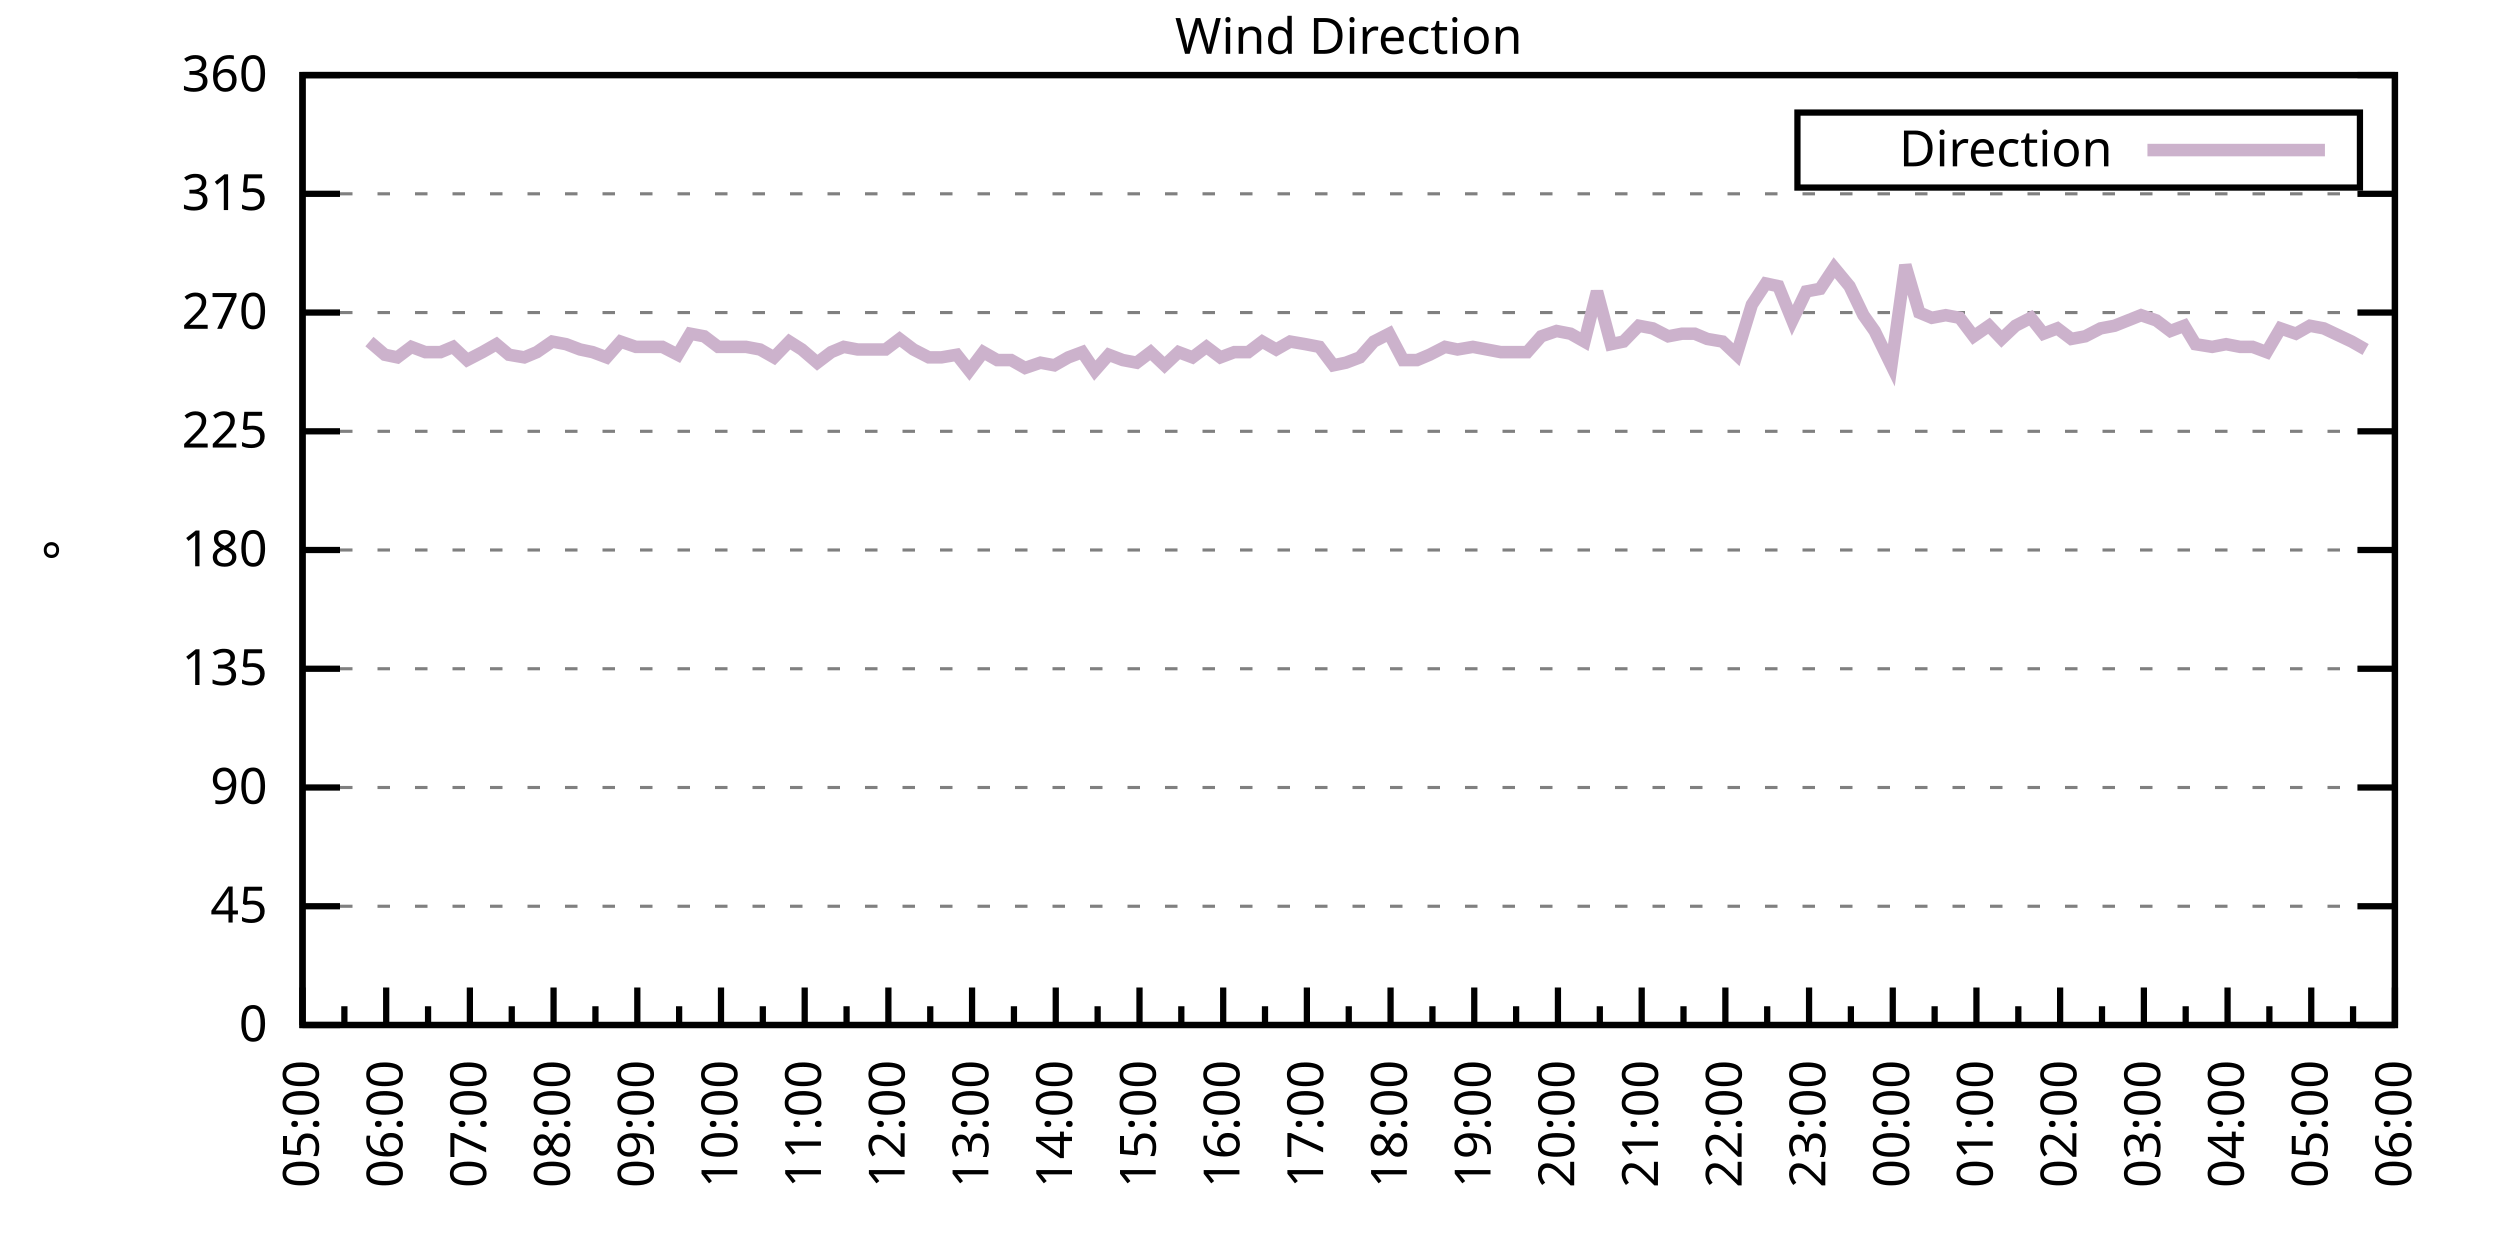
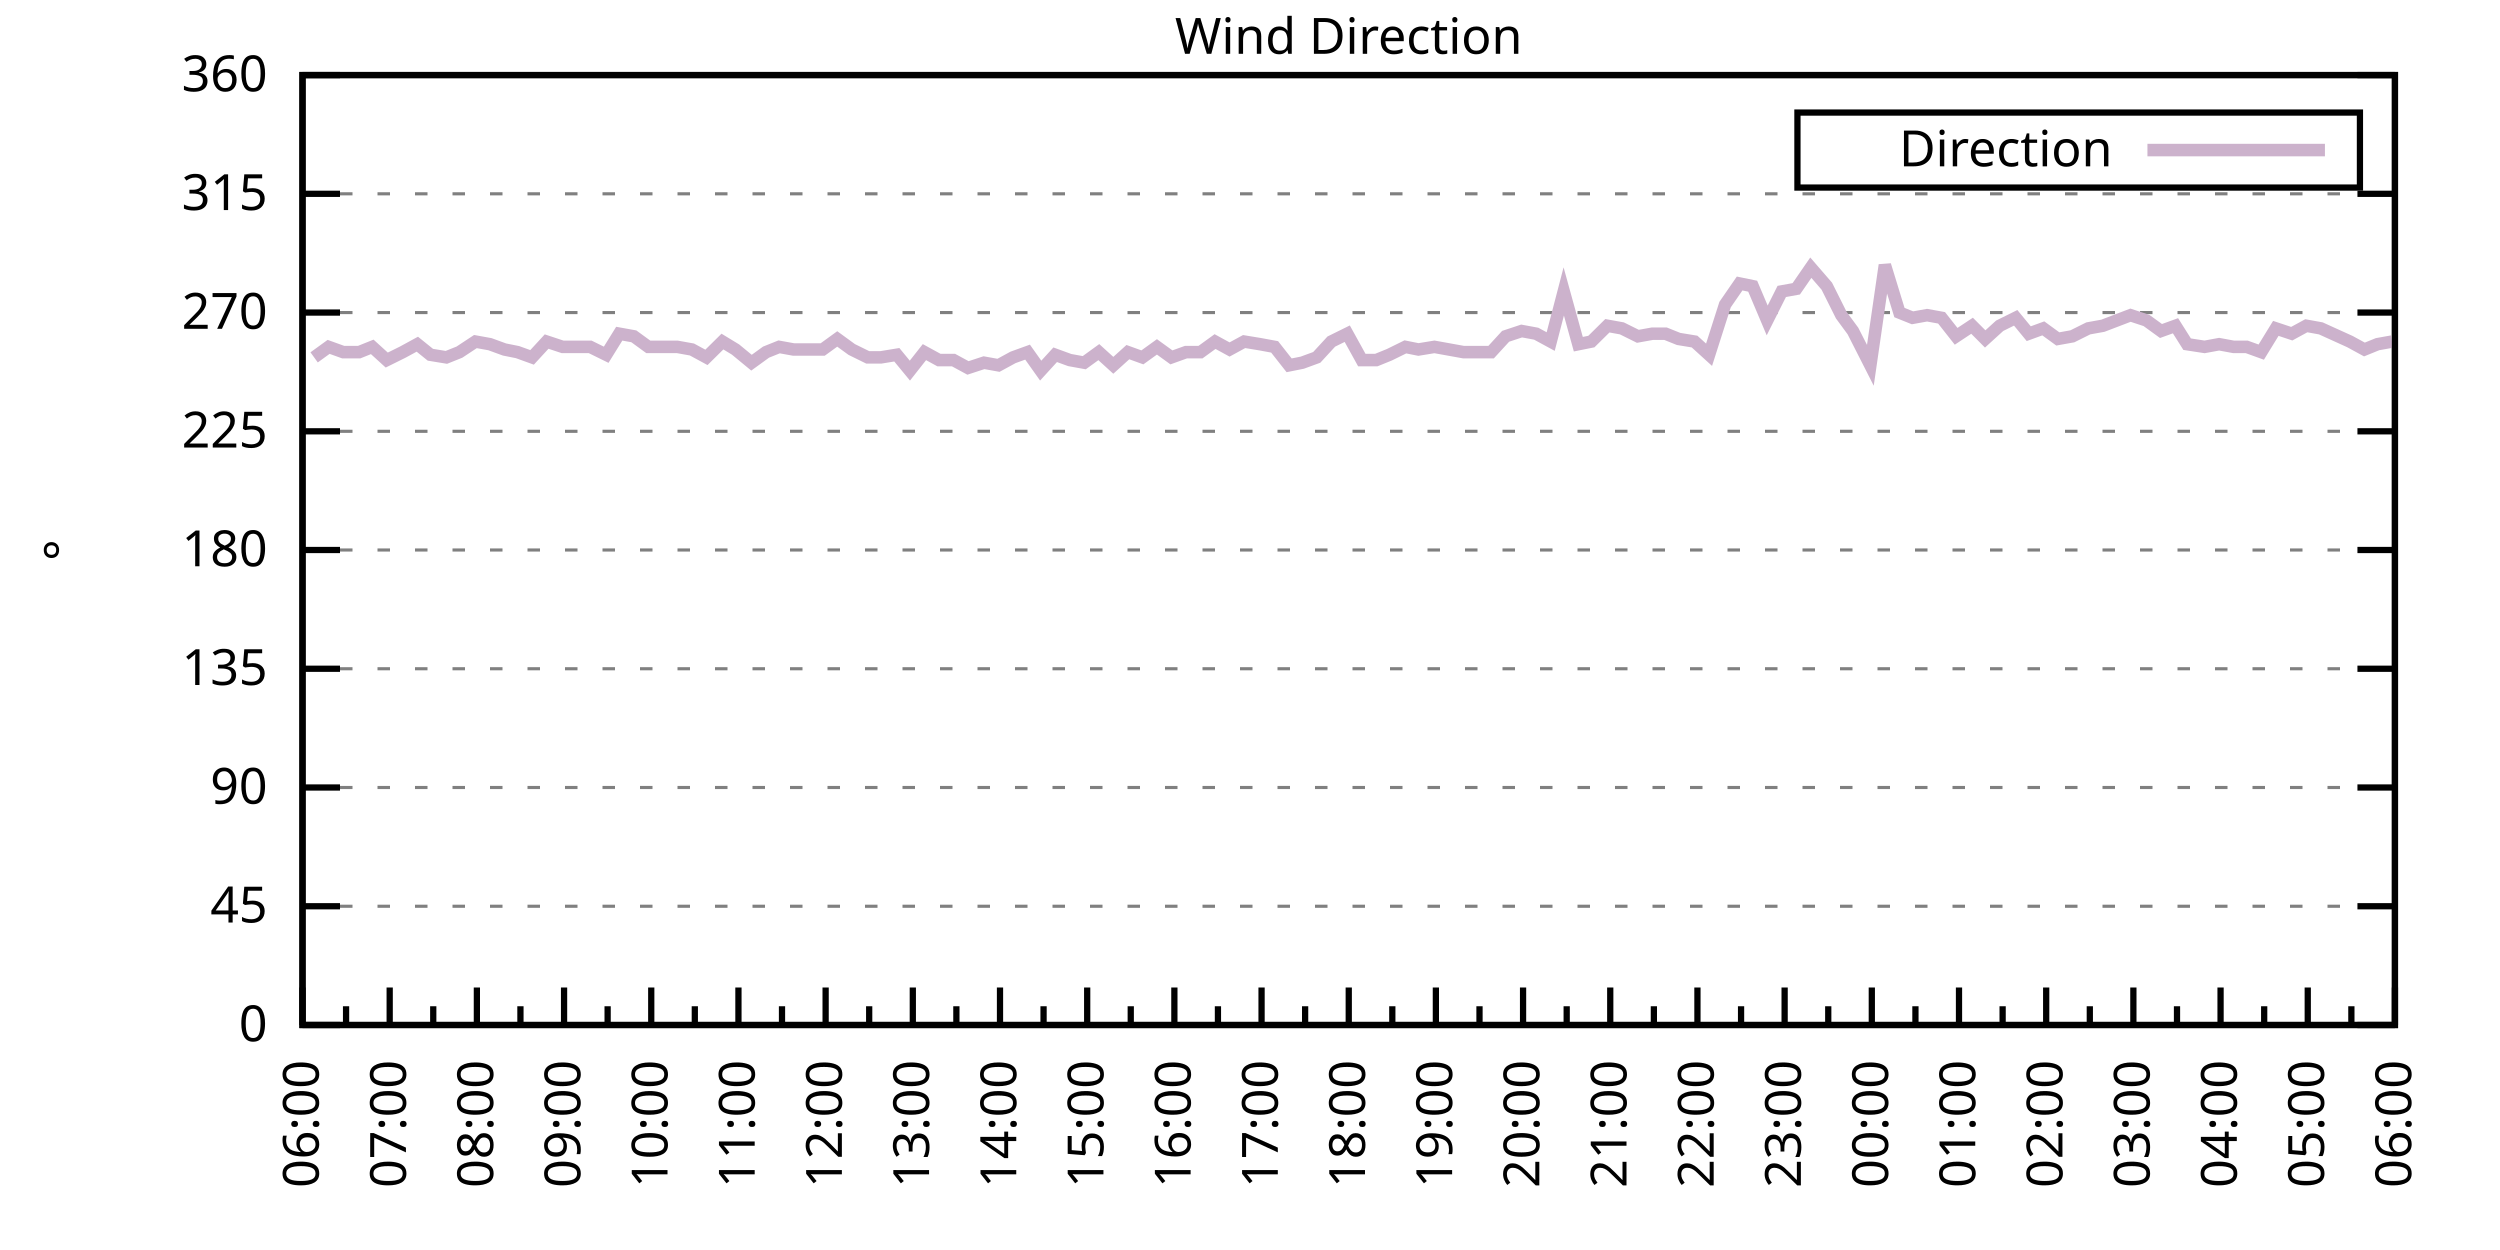
<svg xmlns="http://www.w3.org/2000/svg" xmlns:xlink="http://www.w3.org/1999/xlink" width="400" height="200" viewBox="0 0 400 200">
  <g id="gnuplot_canvas">
    <rect x="0" y="0" width="400" height="200" fill="none" />
    <defs>
      <circle id="gpDot" r="0.5" stroke-width="0.5" stroke="currentColor" />
      <path id="gpPt0" stroke-width="0.333" stroke="currentColor" d="M-1,0 h2 M0,-1 v2" />
      <path id="gpPt1" stroke-width="0.333" stroke="currentColor" d="M-1,-1 L1,1 M1,-1 L-1,1" />
      <path id="gpPt2" stroke-width="0.333" stroke="currentColor" d="M-1,0 L1,0 M0,-1 L0,1 M-1,-1 L1,1 M-1,1 L1,-1" />
      <rect id="gpPt3" stroke-width="0.333" stroke="currentColor" x="-1" y="-1" width="2" height="2" />
      <rect id="gpPt4" stroke-width="0.333" stroke="currentColor" fill="currentColor" x="-1" y="-1" width="2" height="2" />
      <circle id="gpPt5" stroke-width="0.333" stroke="currentColor" cx="0" cy="0" r="1" />
      <use xlink:href="#gpPt5" id="gpPt6" fill="currentColor" stroke="none" />
      <path id="gpPt7" stroke-width="0.333" stroke="currentColor" d="M0,-1.33 L-1.33,0.67 L1.33,0.67 z" />
      <use xlink:href="#gpPt7" id="gpPt8" fill="currentColor" stroke="none" />
      <use xlink:href="#gpPt7" id="gpPt9" stroke="currentColor" transform="rotate(180)" />
      <use xlink:href="#gpPt9" id="gpPt10" fill="currentColor" stroke="none" />
      <use xlink:href="#gpPt3" id="gpPt11" stroke="currentColor" transform="rotate(45)" />
      <use xlink:href="#gpPt11" id="gpPt12" fill="currentColor" stroke="none" />
      <path id="gpPt13" stroke-width="0.333" stroke="currentColor" d="M0,1.330 L1.265,0.411 L0.782,-1.067 L-0.782,-1.076 L-1.265,0.411 z" />
      <use xlink:href="#gpPt13" id="gpPt14" fill="currentColor" stroke="none" />
      <filter id="textbox" filterUnits="objectBoundingBox" x="0" y="0" height="1" width="1">
        <feFlood flood-color="white" flood-opacity="1" result="bgnd" />
        <feComposite in="SourceGraphic" in2="bgnd" operator="atop" />
      </filter>
      <filter id="greybox" filterUnits="objectBoundingBox" x="0" y="0" height="1" width="1">
        <feFlood flood-color="lightgrey" flood-opacity="1" result="grey" />
        <feComposite in="SourceGraphic" in2="grey" operator="atop" />
      </filter>
    </defs>
    <g fill="none" color="white" stroke="currentColor" stroke-width="1.00" stroke-linecap="butt" stroke-linejoin="miter">
</g>
    <g fill="none" color="black" stroke="currentColor" stroke-width="1.00" stroke-linecap="butt" stroke-linejoin="miter">
      <g stroke="none" shape-rendering="crispEdges">
        <polygon fill="rgb(255, 255, 255)" points="48.40,164.00 383.18,164.00 383.18,12.02 48.40,12.02 " />
      </g>
    </g>
    <g fill="none" color="black" stroke="currentColor" stroke-width="1.00" stroke-linecap="butt" stroke-linejoin="miter">
</g>
    <g fill="none" color="black" stroke="black" stroke-width="0.50" stroke-linecap="butt" stroke-linejoin="miter">
</g>
    <g fill="none" color="gray" stroke="currentColor" stroke-width="0.50" stroke-linecap="butt" stroke-linejoin="miter">
      <path stroke="gray" stroke-dasharray="2,4" class="gridline" d="M48.40,164.00 L383.19,164.00  " />
    </g>
    <g fill="none" color="gray" stroke="gray" stroke-width="1.00" stroke-linecap="butt" stroke-linejoin="miter">
</g>
    <g fill="none" color="black" stroke="currentColor" stroke-width="1.00" stroke-linecap="butt" stroke-linejoin="miter">
      <path stroke="black" d="M48.40,164.00 L54.40,164.00 M383.19,164.00 L377.19,164.00  " />
      <g transform="translate(42.80,166.60)" stroke="none" fill="black" font-family="Sans" font-size="8.00" text-anchor="end">
        <text>
          <tspan font-family="Sans"> 0</tspan>
        </text>
      </g>
    </g>
    <g fill="none" color="black" stroke="currentColor" stroke-width="1.00" stroke-linecap="butt" stroke-linejoin="miter">
</g>
    <g fill="none" color="black" stroke="black" stroke-width="0.50" stroke-linecap="butt" stroke-linejoin="miter">
</g>
    <g fill="none" color="gray" stroke="currentColor" stroke-width="0.50" stroke-linecap="butt" stroke-linejoin="miter">
      <path stroke="gray" stroke-dasharray="2,4" class="gridline" d="M48.40,145.00 L383.19,145.00  " />
    </g>
    <g fill="none" color="gray" stroke="gray" stroke-width="1.00" stroke-linecap="butt" stroke-linejoin="miter">
</g>
    <g fill="none" color="black" stroke="currentColor" stroke-width="1.00" stroke-linecap="butt" stroke-linejoin="miter">
      <path stroke="black" d="M48.40,145.00 L54.40,145.00 M383.19,145.00 L377.19,145.00  " />
      <g transform="translate(42.80,147.60)" stroke="none" fill="black" font-family="Sans" font-size="8.00" text-anchor="end">
        <text>
          <tspan font-family="Sans"> 45</tspan>
        </text>
      </g>
    </g>
    <g fill="none" color="black" stroke="currentColor" stroke-width="1.00" stroke-linecap="butt" stroke-linejoin="miter">
</g>
    <g fill="none" color="black" stroke="black" stroke-width="0.50" stroke-linecap="butt" stroke-linejoin="miter">
</g>
    <g fill="none" color="gray" stroke="currentColor" stroke-width="0.50" stroke-linecap="butt" stroke-linejoin="miter">
      <path stroke="gray" stroke-dasharray="2,4" class="gridline" d="M48.40,126.00 L383.19,126.00  " />
    </g>
    <g fill="none" color="gray" stroke="gray" stroke-width="1.00" stroke-linecap="butt" stroke-linejoin="miter">
</g>
    <g fill="none" color="black" stroke="currentColor" stroke-width="1.00" stroke-linecap="butt" stroke-linejoin="miter">
      <path stroke="black" d="M48.40,126.00 L54.40,126.00 M383.19,126.00 L377.19,126.00  " />
      <g transform="translate(42.80,128.60)" stroke="none" fill="black" font-family="Sans" font-size="8.00" text-anchor="end">
        <text>
          <tspan font-family="Sans"> 90</tspan>
        </text>
      </g>
    </g>
    <g fill="none" color="black" stroke="currentColor" stroke-width="1.00" stroke-linecap="butt" stroke-linejoin="miter">
</g>
    <g fill="none" color="black" stroke="black" stroke-width="0.50" stroke-linecap="butt" stroke-linejoin="miter">
</g>
    <g fill="none" color="gray" stroke="currentColor" stroke-width="0.50" stroke-linecap="butt" stroke-linejoin="miter">
      <path stroke="gray" stroke-dasharray="2,4" class="gridline" d="M48.40,107.00 L383.19,107.00  " />
    </g>
    <g fill="none" color="gray" stroke="gray" stroke-width="1.00" stroke-linecap="butt" stroke-linejoin="miter">
</g>
    <g fill="none" color="black" stroke="currentColor" stroke-width="1.00" stroke-linecap="butt" stroke-linejoin="miter">
      <path stroke="black" d="M48.40,107.00 L54.40,107.00 M383.19,107.00 L377.19,107.00  " />
      <g transform="translate(42.80,109.60)" stroke="none" fill="black" font-family="Sans" font-size="8.00" text-anchor="end">
        <text>
          <tspan font-family="Sans"> 135</tspan>
        </text>
      </g>
    </g>
    <g fill="none" color="black" stroke="currentColor" stroke-width="1.00" stroke-linecap="butt" stroke-linejoin="miter">
</g>
    <g fill="none" color="black" stroke="black" stroke-width="0.50" stroke-linecap="butt" stroke-linejoin="miter">
</g>
    <g fill="none" color="gray" stroke="currentColor" stroke-width="0.50" stroke-linecap="butt" stroke-linejoin="miter">
      <path stroke="gray" stroke-dasharray="2,4" class="gridline" d="M48.40,88.00 L383.19,88.00  " />
    </g>
    <g fill="none" color="gray" stroke="gray" stroke-width="1.00" stroke-linecap="butt" stroke-linejoin="miter">
</g>
    <g fill="none" color="black" stroke="currentColor" stroke-width="1.00" stroke-linecap="butt" stroke-linejoin="miter">
      <path stroke="black" d="M48.40,88.00 L54.40,88.00 M383.19,88.00 L377.19,88.00  " />
      <g transform="translate(42.80,90.60)" stroke="none" fill="black" font-family="Sans" font-size="8.00" text-anchor="end">
        <text>
          <tspan font-family="Sans"> 180</tspan>
        </text>
      </g>
    </g>
    <g fill="none" color="black" stroke="currentColor" stroke-width="1.00" stroke-linecap="butt" stroke-linejoin="miter">
</g>
    <g fill="none" color="black" stroke="black" stroke-width="0.50" stroke-linecap="butt" stroke-linejoin="miter">
</g>
    <g fill="none" color="gray" stroke="currentColor" stroke-width="0.50" stroke-linecap="butt" stroke-linejoin="miter">
      <path stroke="gray" stroke-dasharray="2,4" class="gridline" d="M48.40,69.01 L383.19,69.01  " />
    </g>
    <g fill="none" color="gray" stroke="gray" stroke-width="1.00" stroke-linecap="butt" stroke-linejoin="miter">
</g>
    <g fill="none" color="black" stroke="currentColor" stroke-width="1.00" stroke-linecap="butt" stroke-linejoin="miter">
      <path stroke="black" d="M48.40,69.01 L54.40,69.01 M383.19,69.01 L377.19,69.01  " />
      <g transform="translate(42.80,71.61)" stroke="none" fill="black" font-family="Sans" font-size="8.00" text-anchor="end">
        <text>
          <tspan font-family="Sans"> 225</tspan>
        </text>
      </g>
    </g>
    <g fill="none" color="black" stroke="currentColor" stroke-width="1.00" stroke-linecap="butt" stroke-linejoin="miter">
</g>
    <g fill="none" color="black" stroke="black" stroke-width="0.50" stroke-linecap="butt" stroke-linejoin="miter">
</g>
    <g fill="none" color="gray" stroke="currentColor" stroke-width="0.50" stroke-linecap="butt" stroke-linejoin="miter">
      <path stroke="gray" stroke-dasharray="2,4" class="gridline" d="M48.40,50.01 L383.19,50.01  " />
    </g>
    <g fill="none" color="gray" stroke="gray" stroke-width="1.00" stroke-linecap="butt" stroke-linejoin="miter">
</g>
    <g fill="none" color="black" stroke="currentColor" stroke-width="1.00" stroke-linecap="butt" stroke-linejoin="miter">
      <path stroke="black" d="M48.40,50.01 L54.40,50.01 M383.19,50.01 L377.19,50.01  " />
      <g transform="translate(42.80,52.61)" stroke="none" fill="black" font-family="Sans" font-size="8.00" text-anchor="end">
        <text>
          <tspan font-family="Sans"> 270</tspan>
        </text>
      </g>
    </g>
    <g fill="none" color="black" stroke="currentColor" stroke-width="1.00" stroke-linecap="butt" stroke-linejoin="miter">
</g>
    <g fill="none" color="black" stroke="black" stroke-width="0.50" stroke-linecap="butt" stroke-linejoin="miter">
</g>
    <g fill="none" color="gray" stroke="currentColor" stroke-width="0.50" stroke-linecap="butt" stroke-linejoin="miter">
      <path stroke="gray" stroke-dasharray="2,4" class="gridline" d="M48.40,31.01 L383.19,31.01  " />
    </g>
    <g fill="none" color="gray" stroke="gray" stroke-width="1.00" stroke-linecap="butt" stroke-linejoin="miter">
</g>
    <g fill="none" color="black" stroke="currentColor" stroke-width="1.00" stroke-linecap="butt" stroke-linejoin="miter">
      <path stroke="black" d="M48.40,31.01 L54.40,31.01 M383.19,31.01 L377.19,31.01  " />
      <g transform="translate(42.80,33.61)" stroke="none" fill="black" font-family="Sans" font-size="8.00" text-anchor="end">
        <text>
          <tspan font-family="Sans"> 315</tspan>
        </text>
      </g>
    </g>
    <g fill="none" color="black" stroke="currentColor" stroke-width="1.00" stroke-linecap="butt" stroke-linejoin="miter">
</g>
    <g fill="none" color="black" stroke="black" stroke-width="0.50" stroke-linecap="butt" stroke-linejoin="miter">
</g>
    <g fill="none" color="gray" stroke="currentColor" stroke-width="0.50" stroke-linecap="butt" stroke-linejoin="miter">
      <path stroke="gray" stroke-dasharray="2,4" class="gridline" d="M48.40,12.01 L383.19,12.01  " />
    </g>
    <g fill="none" color="gray" stroke="gray" stroke-width="1.00" stroke-linecap="butt" stroke-linejoin="miter">
</g>
    <g fill="none" color="black" stroke="currentColor" stroke-width="1.00" stroke-linecap="butt" stroke-linejoin="miter">
      <path stroke="black" d="M48.40,12.01 L54.40,12.01 M383.19,12.01 L377.19,12.01  " />
      <g transform="translate(42.80,14.61)" stroke="none" fill="black" font-family="Sans" font-size="8.00" text-anchor="end">
        <text>
          <tspan font-family="Sans"> 360</tspan>
        </text>
      </g>
    </g>
    <g fill="none" color="black" stroke="currentColor" stroke-width="1.00" stroke-linecap="butt" stroke-linejoin="miter">
      <path stroke="black" d="M48.40,164.00 L48.40,158.00  " />
      <g transform="translate(51.00,169.60) rotate(270)" stroke="none" fill="black" font-family="Sans" font-size="8.00" text-anchor="end">
        <text>
+           <tspan font-family="Sans">06:00</tspan>
+         </text>
+       </g>
+     </g>
+     <g fill="none" color="black" stroke="currentColor" stroke-width="1.00" stroke-linecap="butt" stroke-linejoin="miter">
+       <path stroke="black" d="M55.37,164.00 L55.37,161.00 M62.35,164.00 L62.35,158.00  " />
+       <g transform="translate(64.95,169.60) rotate(270)" stroke="none" fill="black" font-family="Sans" font-size="8.00" text-anchor="end">
+         <text>
+           <tspan font-family="Sans">07:00</tspan>
+         </text>
+       </g>
+     </g>
+     <g fill="none" color="black" stroke="currentColor" stroke-width="1.00" stroke-linecap="butt" stroke-linejoin="miter">
+       <path stroke="black" d="M69.32,164.00 L69.32,161.00 M76.30,164.00 L76.30,158.00  " />
+       <g transform="translate(78.90,169.60) rotate(270)" stroke="none" fill="black" font-family="Sans" font-size="8.00" text-anchor="end">
+         <text>
+           <tspan font-family="Sans">08:00</tspan>
+         </text>
+       </g>
+     </g>
+     <g fill="none" color="black" stroke="currentColor" stroke-width="1.00" stroke-linecap="butt" stroke-linejoin="miter">
+       <path stroke="black" d="M83.27,164.00 L83.27,161.00 M90.25,164.00 L90.25,158.00  " />
+       <g transform="translate(92.85,169.60) rotate(270)" stroke="none" fill="black" font-family="Sans" font-size="8.00" text-anchor="end">
+         <text>
+           <tspan font-family="Sans">09:00</tspan>
+         </text>
+       </g>
+     </g>
+     <g fill="none" color="black" stroke="currentColor" stroke-width="1.00" stroke-linecap="butt" stroke-linejoin="miter">
+       <path stroke="black" d="M97.22,164.00 L97.22,161.00 M104.20,164.00 L104.20,158.00  " />
+       <g transform="translate(106.80,169.60) rotate(270)" stroke="none" fill="black" font-family="Sans" font-size="8.00" text-anchor="end">
+         <text>
+           <tspan font-family="Sans">10:00</tspan>
+         </text>
+       </g>
+     </g>
+     <g fill="none" color="black" stroke="currentColor" stroke-width="1.00" stroke-linecap="butt" stroke-linejoin="miter">
+       <path stroke="black" d="M111.17,164.00 L111.17,161.00 M118.15,164.00 L118.15,158.00  " />
+       <g transform="translate(120.75,169.60) rotate(270)" stroke="none" fill="black" font-family="Sans" font-size="8.00" text-anchor="end">
+         <text>
+           <tspan font-family="Sans">11:00</tspan>
+         </text>
+       </g>
+     </g>
+     <g fill="none" color="black" stroke="currentColor" stroke-width="1.00" stroke-linecap="butt" stroke-linejoin="miter">
+       <path stroke="black" d="M125.12,164.00 L125.12,161.00 M132.10,164.00 L132.10,158.00  " />
+       <g transform="translate(134.70,169.60) rotate(270)" stroke="none" fill="black" font-family="Sans" font-size="8.00" text-anchor="end">
+         <text>
+           <tspan font-family="Sans">12:00</tspan>
+         </text>
+       </g>
+     </g>
+     <g fill="none" color="black" stroke="currentColor" stroke-width="1.00" stroke-linecap="butt" stroke-linejoin="miter">
+       <path stroke="black" d="M139.07,164.00 L139.07,161.00 M146.05,164.00 L146.05,158.00  " />
+       <g transform="translate(148.65,169.60) rotate(270)" stroke="none" fill="black" font-family="Sans" font-size="8.00" text-anchor="end">
+         <text>
+           <tspan font-family="Sans">13:00</tspan>
+         </text>
+       </g>
+     </g>
+     <g fill="none" color="black" stroke="currentColor" stroke-width="1.00" stroke-linecap="butt" stroke-linejoin="miter">
+       <path stroke="black" d="M153.02,164.00 L153.02,161.00 M160.00,164.00 L160.00,158.00  " />
+       <g transform="translate(162.60,169.60) rotate(270)" stroke="none" fill="black" font-family="Sans" font-size="8.00" text-anchor="end">
+         <text>
+           <tspan font-family="Sans">14:00</tspan>
+         </text>
+       </g>
+     </g>
+     <g fill="none" color="black" stroke="currentColor" stroke-width="1.00" stroke-linecap="butt" stroke-linejoin="miter">
+       <path stroke="black" d="M166.97,164.00 L166.97,161.00 M173.95,164.00 L173.95,158.00  " />
+       <g transform="translate(176.55,169.60) rotate(270)" stroke="none" fill="black" font-family="Sans" font-size="8.00" text-anchor="end">
+         <text>
+           <tspan font-family="Sans">15:00</tspan>
+         </text>
+       </g>
+     </g>
+     <g fill="none" color="black" stroke="currentColor" stroke-width="1.00" stroke-linecap="butt" stroke-linejoin="miter">
+       <path stroke="black" d="M180.92,164.00 L180.92,161.00 M187.90,164.00 L187.90,158.00  " />
+       <g transform="translate(190.50,169.60) rotate(270)" stroke="none" fill="black" font-family="Sans" font-size="8.00" text-anchor="end">
+         <text>
+           <tspan font-family="Sans">16:00</tspan>
+         </text>
+       </g>
+     </g>
+     <g fill="none" color="black" stroke="currentColor" stroke-width="1.00" stroke-linecap="butt" stroke-linejoin="miter">
+       <path stroke="black" d="M194.87,164.00 L194.87,161.00 M201.85,164.00 L201.85,158.00  " />
+       <g transform="translate(204.45,169.60) rotate(270)" stroke="none" fill="black" font-family="Sans" font-size="8.00" text-anchor="end">
+         <text>
+           <tspan font-family="Sans">17:00</tspan>
+         </text>
+       </g>
+     </g>
+     <g fill="none" color="black" stroke="currentColor" stroke-width="1.00" stroke-linecap="butt" stroke-linejoin="miter">
+       <path stroke="black" d="M208.82,164.00 L208.82,161.00 M215.80,164.00 L215.80,158.00  " />
+       <g transform="translate(218.40,169.60) rotate(270)" stroke="none" fill="black" font-family="Sans" font-size="8.00" text-anchor="end">
+         <text>
+           <tspan font-family="Sans">18:00</tspan>
+         </text>
+       </g>
+     </g>
+     <g fill="none" color="black" stroke="currentColor" stroke-width="1.00" stroke-linecap="butt" stroke-linejoin="miter">
+       <path stroke="black" d="M222.77,164.00 L222.77,161.00 M229.74,164.00 L229.74,158.00  " />
+       <g transform="translate(232.34,169.60) rotate(270)" stroke="none" fill="black" font-family="Sans" font-size="8.00" text-anchor="end">
+         <text>
+           <tspan font-family="Sans">19:00</tspan>
+         </text>
+       </g>
+     </g>
+     <g fill="none" color="black" stroke="currentColor" stroke-width="1.00" stroke-linecap="butt" stroke-linejoin="miter">
+       <path stroke="black" d="M236.72,164.00 L236.72,161.00 M243.69,164.00 L243.69,158.00  " />
+       <g transform="translate(246.29,169.60) rotate(270)" stroke="none" fill="black" font-family="Sans" font-size="8.00" text-anchor="end">
+         <text>
+           <tspan font-family="Sans">20:00</tspan>
+         </text>
+       </g>
+     </g>
+     <g fill="none" color="black" stroke="currentColor" stroke-width="1.00" stroke-linecap="butt" stroke-linejoin="miter">
+       <path stroke="black" d="M250.67,164.00 L250.67,161.00 M257.64,164.00 L257.64,158.00  " />
+       <g transform="translate(260.24,169.60) rotate(270)" stroke="none" fill="black" font-family="Sans" font-size="8.00" text-anchor="end">
+         <text>
+           <tspan font-family="Sans">21:00</tspan>
+         </text>
+       </g>
+     </g>
+     <g fill="none" color="black" stroke="currentColor" stroke-width="1.00" stroke-linecap="butt" stroke-linejoin="miter">
+       <path stroke="black" d="M264.62,164.00 L264.62,161.00 M271.59,164.00 L271.59,158.00  " />
+       <g transform="translate(274.19,169.60) rotate(270)" stroke="none" fill="black" font-family="Sans" font-size="8.00" text-anchor="end">
+         <text>
+           <tspan font-family="Sans">22:00</tspan>
+         </text>
+       </g>
+     </g>
+     <g fill="none" color="black" stroke="currentColor" stroke-width="1.00" stroke-linecap="butt" stroke-linejoin="miter">
+       <path stroke="black" d="M278.57,164.00 L278.57,161.00 M285.54,164.00 L285.54,158.00  " />
+       <g transform="translate(288.14,169.60) rotate(270)" stroke="none" fill="black" font-family="Sans" font-size="8.00" text-anchor="end">
+         <text>
+           <tspan font-family="Sans">23:00</tspan>
+         </text>
+       </g>
+     </g>
+     <g fill="none" color="black" stroke="currentColor" stroke-width="1.00" stroke-linecap="butt" stroke-linejoin="miter">
+       <path stroke="black" d="M292.52,164.00 L292.52,161.00 M299.49,164.00 L299.49,158.00  " />
+       <g transform="translate(302.09,169.60) rotate(270)" stroke="none" fill="black" font-family="Sans" font-size="8.00" text-anchor="end">
+         <text>
+           <tspan font-family="Sans">00:00</tspan>
+         </text>
+       </g>
+     </g>
+     <g fill="none" color="black" stroke="currentColor" stroke-width="1.00" stroke-linecap="butt" stroke-linejoin="miter">
+       <path stroke="black" d="M306.47,164.00 L306.47,161.00 M313.44,164.00 L313.44,158.00  " />
+       <g transform="translate(316.04,169.60) rotate(270)" stroke="none" fill="black" font-family="Sans" font-size="8.00" text-anchor="end">
+         <text>
+           <tspan font-family="Sans">01:00</tspan>
+         </text>
+       </g>
+     </g>
+     <g fill="none" color="black" stroke="currentColor" stroke-width="1.00" stroke-linecap="butt" stroke-linejoin="miter">
+       <path stroke="black" d="M320.42,164.00 L320.42,161.00 M327.39,164.00 L327.39,158.00  " />
+       <g transform="translate(329.99,169.60) rotate(270)" stroke="none" fill="black" font-family="Sans" font-size="8.00" text-anchor="end">
+         <text>
+           <tspan font-family="Sans">02:00</tspan>
+         </text>
+       </g>
+     </g>
+     <g fill="none" color="black" stroke="currentColor" stroke-width="1.00" stroke-linecap="butt" stroke-linejoin="miter">
+       <path stroke="black" d="M334.37,164.00 L334.37,161.00 M341.34,164.00 L341.34,158.00  " />
+       <g transform="translate(343.94,169.60) rotate(270)" stroke="none" fill="black" font-family="Sans" font-size="8.00" text-anchor="end">
+         <text>
+           <tspan font-family="Sans">03:00</tspan>
+         </text>
+       </g>
+     </g>
+     <g fill="none" color="black" stroke="currentColor" stroke-width="1.00" stroke-linecap="butt" stroke-linejoin="miter">
+       <path stroke="black" d="M348.32,164.00 L348.32,161.00 M355.29,164.00 L355.29,158.00  " />
+       <g transform="translate(357.89,169.60) rotate(270)" stroke="none" fill="black" font-family="Sans" font-size="8.00" text-anchor="end">
+         <text>
+           <tspan font-family="Sans">04:00</tspan>
+         </text>
+       </g>
+     </g>
+     <g fill="none" color="black" stroke="currentColor" stroke-width="1.00" stroke-linecap="butt" stroke-linejoin="miter">
+       <path stroke="black" d="M362.27,164.00 L362.27,161.00 M369.24,164.00 L369.24,158.00  " />
+       <g transform="translate(371.84,169.60) rotate(270)" stroke="none" fill="black" font-family="Sans" font-size="8.00" text-anchor="end">
+         <text>
          <tspan font-family="Sans">05:00</tspan>
        </text>
      </g>
    </g>
    <g fill="none" color="black" stroke="currentColor" stroke-width="1.00" stroke-linecap="butt" stroke-linejoin="miter">
-       <path stroke="black" d="M55.10,164.00 L55.10,161.00 M61.79,164.00 L61.79,158.00  " />
-       <g transform="translate(64.39,169.60) rotate(270)" stroke="none" fill="black" font-family="Sans" font-size="8.00" text-anchor="end">
-         <text>
-           <tspan font-family="Sans">06:00</tspan>
-         </text>
-       </g>
-     </g>
-     <g fill="none" color="black" stroke="currentColor" stroke-width="1.00" stroke-linecap="butt" stroke-linejoin="miter">
-       <path stroke="black" d="M68.49,164.00 L68.49,161.00 M75.18,164.00 L75.18,158.00  " />
-       <g transform="translate(77.78,169.60) rotate(270)" stroke="none" fill="black" font-family="Sans" font-size="8.00" text-anchor="end">
-         <text>
-           <tspan font-family="Sans">07:00</tspan>
-         </text>
-       </g>
-     </g>
-     <g fill="none" color="black" stroke="currentColor" stroke-width="1.00" stroke-linecap="butt" stroke-linejoin="miter">
-       <path stroke="black" d="M81.88,164.00 L81.88,161.00 M88.57,164.00 L88.57,158.00  " />
-       <g transform="translate(91.17,169.60) rotate(270)" stroke="none" fill="black" font-family="Sans" font-size="8.00" text-anchor="end">
-         <text>
-           <tspan font-family="Sans">08:00</tspan>
-         </text>
-       </g>
-     </g>
-     <g fill="none" color="black" stroke="currentColor" stroke-width="1.00" stroke-linecap="butt" stroke-linejoin="miter">
-       <path stroke="black" d="M95.27,164.00 L95.27,161.00 M101.97,164.00 L101.97,158.00  " />
-       <g transform="translate(104.57,169.60) rotate(270)" stroke="none" fill="black" font-family="Sans" font-size="8.00" text-anchor="end">
-         <text>
-           <tspan font-family="Sans">09:00</tspan>
-         </text>
-       </g>
-     </g>
-     <g fill="none" color="black" stroke="currentColor" stroke-width="1.00" stroke-linecap="butt" stroke-linejoin="miter">
-       <path stroke="black" d="M108.66,164.00 L108.66,161.00 M115.36,164.00 L115.36,158.00  " />
-       <g transform="translate(117.96,169.60) rotate(270)" stroke="none" fill="black" font-family="Sans" font-size="8.00" text-anchor="end">
-         <text>
-           <tspan font-family="Sans">10:00</tspan>
-         </text>
-       </g>
-     </g>
-     <g fill="none" color="black" stroke="currentColor" stroke-width="1.00" stroke-linecap="butt" stroke-linejoin="miter">
-       <path stroke="black" d="M122.05,164.00 L122.05,161.00 M128.75,164.00 L128.75,158.00  " />
-       <g transform="translate(131.35,169.60) rotate(270)" stroke="none" fill="black" font-family="Sans" font-size="8.00" text-anchor="end">
-         <text>
-           <tspan font-family="Sans">11:00</tspan>
-         </text>
-       </g>
-     </g>
-     <g fill="none" color="black" stroke="currentColor" stroke-width="1.00" stroke-linecap="butt" stroke-linejoin="miter">
-       <path stroke="black" d="M135.45,164.00 L135.45,161.00 M142.14,164.00 L142.14,158.00  " />
-       <g transform="translate(144.74,169.60) rotate(270)" stroke="none" fill="black" font-family="Sans" font-size="8.00" text-anchor="end">
-         <text>
-           <tspan font-family="Sans">12:00</tspan>
-         </text>
-       </g>
-     </g>
-     <g fill="none" color="black" stroke="currentColor" stroke-width="1.00" stroke-linecap="butt" stroke-linejoin="miter">
-       <path stroke="black" d="M148.84,164.00 L148.84,161.00 M155.53,164.00 L155.53,158.00  " />
-       <g transform="translate(158.13,169.60) rotate(270)" stroke="none" fill="black" font-family="Sans" font-size="8.00" text-anchor="end">
-         <text>
-           <tspan font-family="Sans">13:00</tspan>
-         </text>
-       </g>
-     </g>
-     <g fill="none" color="black" stroke="currentColor" stroke-width="1.00" stroke-linecap="butt" stroke-linejoin="miter">
-       <path stroke="black" d="M162.23,164.00 L162.23,161.00 M168.92,164.00 L168.92,158.00  " />
-       <g transform="translate(171.52,169.60) rotate(270)" stroke="none" fill="black" font-family="Sans" font-size="8.00" text-anchor="end">
-         <text>
-           <tspan font-family="Sans">14:00</tspan>
-         </text>
-       </g>
-     </g>
-     <g fill="none" color="black" stroke="currentColor" stroke-width="1.00" stroke-linecap="butt" stroke-linejoin="miter">
-       <path stroke="black" d="M175.62,164.00 L175.62,161.00 M182.32,164.00 L182.32,158.00  " />
-       <g transform="translate(184.92,169.60) rotate(270)" stroke="none" fill="black" font-family="Sans" font-size="8.00" text-anchor="end">
-         <text>
-           <tspan font-family="Sans">15:00</tspan>
-         </text>
-       </g>
-     </g>
-     <g fill="none" color="black" stroke="currentColor" stroke-width="1.00" stroke-linecap="butt" stroke-linejoin="miter">
-       <path stroke="black" d="M189.01,164.00 L189.01,161.00 M195.71,164.00 L195.71,158.00  " />
-       <g transform="translate(198.31,169.60) rotate(270)" stroke="none" fill="black" font-family="Sans" font-size="8.00" text-anchor="end">
-         <text>
-           <tspan font-family="Sans">16:00</tspan>
-         </text>
-       </g>
-     </g>
-     <g fill="none" color="black" stroke="currentColor" stroke-width="1.00" stroke-linecap="butt" stroke-linejoin="miter">
-       <path stroke="black" d="M202.40,164.00 L202.40,161.00 M209.10,164.00 L209.10,158.00  " />
-       <g transform="translate(211.70,169.60) rotate(270)" stroke="none" fill="black" font-family="Sans" font-size="8.00" text-anchor="end">
-         <text>
-           <tspan font-family="Sans">17:00</tspan>
-         </text>
-       </g>
-     </g>
-     <g fill="none" color="black" stroke="currentColor" stroke-width="1.00" stroke-linecap="butt" stroke-linejoin="miter">
-       <path stroke="black" d="M215.80,164.00 L215.80,161.00 M222.49,164.00 L222.49,158.00  " />
-       <g transform="translate(225.09,169.60) rotate(270)" stroke="none" fill="black" font-family="Sans" font-size="8.00" text-anchor="end">
-         <text>
-           <tspan font-family="Sans">18:00</tspan>
-         </text>
-       </g>
-     </g>
-     <g fill="none" color="black" stroke="currentColor" stroke-width="1.00" stroke-linecap="butt" stroke-linejoin="miter">
-       <path stroke="black" d="M229.19,164.00 L229.19,161.00 M235.88,164.00 L235.88,158.00  " />
-       <g transform="translate(238.48,169.60) rotate(270)" stroke="none" fill="black" font-family="Sans" font-size="8.00" text-anchor="end">
-         <text>
-           <tspan font-family="Sans">19:00</tspan>
-         </text>
-       </g>
-     </g>
-     <g fill="none" color="black" stroke="currentColor" stroke-width="1.00" stroke-linecap="butt" stroke-linejoin="miter">
-       <path stroke="black" d="M242.58,164.00 L242.58,161.00 M249.27,164.00 L249.27,158.00  " />
-       <g transform="translate(251.87,169.60) rotate(270)" stroke="none" fill="black" font-family="Sans" font-size="8.00" text-anchor="end">
-         <text>
-           <tspan font-family="Sans">20:00</tspan>
-         </text>
-       </g>
-     </g>
-     <g fill="none" color="black" stroke="currentColor" stroke-width="1.00" stroke-linecap="butt" stroke-linejoin="miter">
-       <path stroke="black" d="M255.97,164.00 L255.97,161.00 M262.67,164.00 L262.67,158.00  " />
-       <g transform="translate(265.27,169.60) rotate(270)" stroke="none" fill="black" font-family="Sans" font-size="8.00" text-anchor="end">
-         <text>
-           <tspan font-family="Sans">21:00</tspan>
-         </text>
-       </g>
-     </g>
-     <g fill="none" color="black" stroke="currentColor" stroke-width="1.00" stroke-linecap="butt" stroke-linejoin="miter">
-       <path stroke="black" d="M269.36,164.00 L269.36,161.00 M276.06,164.00 L276.06,158.00  " />
-       <g transform="translate(278.66,169.60) rotate(270)" stroke="none" fill="black" font-family="Sans" font-size="8.00" text-anchor="end">
-         <text>
-           <tspan font-family="Sans">22:00</tspan>
-         </text>
-       </g>
-     </g>
-     <g fill="none" color="black" stroke="currentColor" stroke-width="1.00" stroke-linecap="butt" stroke-linejoin="miter">
-       <path stroke="black" d="M282.75,164.00 L282.75,161.00 M289.45,164.00 L289.45,158.00  " />
-       <g transform="translate(292.05,169.60) rotate(270)" stroke="none" fill="black" font-family="Sans" font-size="8.00" text-anchor="end">
-         <text>
-           <tspan font-family="Sans">23:00</tspan>
-         </text>
-       </g>
-     </g>
-     <g fill="none" color="black" stroke="currentColor" stroke-width="1.00" stroke-linecap="butt" stroke-linejoin="miter">
-       <path stroke="black" d="M296.14,164.00 L296.14,161.00 M302.84,164.00 L302.84,158.00  " />
-       <g transform="translate(305.44,169.60) rotate(270)" stroke="none" fill="black" font-family="Sans" font-size="8.00" text-anchor="end">
-         <text>
-           <tspan font-family="Sans">00:00</tspan>
-         </text>
-       </g>
-     </g>
-     <g fill="none" color="black" stroke="currentColor" stroke-width="1.00" stroke-linecap="butt" stroke-linejoin="miter">
-       <path stroke="black" d="M309.54,164.00 L309.54,161.00 M316.23,164.00 L316.23,158.00  " />
-       <g transform="translate(318.83,169.60) rotate(270)" stroke="none" fill="black" font-family="Sans" font-size="8.00" text-anchor="end">
-         <text>
-           <tspan font-family="Sans">01:00</tspan>
-         </text>
-       </g>
-     </g>
-     <g fill="none" color="black" stroke="currentColor" stroke-width="1.00" stroke-linecap="butt" stroke-linejoin="miter">
-       <path stroke="black" d="M322.93,164.00 L322.93,161.00 M329.62,164.00 L329.62,158.00  " />
-       <g transform="translate(332.22,169.60) rotate(270)" stroke="none" fill="black" font-family="Sans" font-size="8.00" text-anchor="end">
-         <text>
-           <tspan font-family="Sans">02:00</tspan>
-         </text>
-       </g>
-     </g>
-     <g fill="none" color="black" stroke="currentColor" stroke-width="1.00" stroke-linecap="butt" stroke-linejoin="miter">
-       <path stroke="black" d="M336.32,164.00 L336.32,161.00 M343.02,164.00 L343.02,158.00  " />
-       <g transform="translate(345.62,169.60) rotate(270)" stroke="none" fill="black" font-family="Sans" font-size="8.00" text-anchor="end">
-         <text>
-           <tspan font-family="Sans">03:00</tspan>
-         </text>
-       </g>
-     </g>
-     <g fill="none" color="black" stroke="currentColor" stroke-width="1.00" stroke-linecap="butt" stroke-linejoin="miter">
-       <path stroke="black" d="M349.71,164.00 L349.71,161.00 M356.41,164.00 L356.41,158.00  " />
-       <g transform="translate(359.01,169.60) rotate(270)" stroke="none" fill="black" font-family="Sans" font-size="8.00" text-anchor="end">
-         <text>
-           <tspan font-family="Sans">04:00</tspan>
-         </text>
-       </g>
-     </g>
-     <g fill="none" color="black" stroke="currentColor" stroke-width="1.00" stroke-linecap="butt" stroke-linejoin="miter">
-       <path stroke="black" d="M363.10,164.00 L363.10,161.00 M369.80,164.00 L369.80,158.00  " />
-       <g transform="translate(372.40,169.60) rotate(270)" stroke="none" fill="black" font-family="Sans" font-size="8.00" text-anchor="end">
-         <text>
-           <tspan font-family="Sans">05:00</tspan>
-         </text>
-       </g>
-     </g>
-     <g fill="none" color="black" stroke="currentColor" stroke-width="1.00" stroke-linecap="butt" stroke-linejoin="miter">
-       <path stroke="black" d="M376.49,164.00 L376.49,161.00 M383.19,164.00 L383.19,158.00  " />
+       <path stroke="black" d="M376.22,164.00 L376.22,161.00 M383.19,164.00 L383.19,158.00  " />
      <g transform="translate(385.79,169.60) rotate(270)" stroke="none" fill="black" font-family="Sans" font-size="8.00" text-anchor="end">
        <text>
          <tspan font-family="Sans">06:00</tspan>
        </text>
      </g>
    </g>
    <g fill="none" color="black" stroke="currentColor" stroke-width="1.00" stroke-linecap="butt" stroke-linejoin="miter">
</g>
    <g fill="none" color="black" stroke="currentColor" stroke-width="1.00" stroke-linecap="butt" stroke-linejoin="miter">
      <path stroke="black" d="M48.40,12.01 L48.40,164.00 L383.19,164.00 L383.19,12.01 L48.40,12.01 Z  " />
    </g>
    <g fill="none" color="black" stroke="currentColor" stroke-width="1.00" stroke-linecap="butt" stroke-linejoin="miter">
      <g transform="translate(12.80,88.01) rotate(270)" stroke="none" fill="black" font-family="Sans" font-size="8.00" text-anchor="middle">
        <text>
          <tspan font-family="Sans">°</tspan>
        </text>
      </g>
    </g>
    <g fill="none" color="black" stroke="currentColor" stroke-width="1.00" stroke-linecap="butt" stroke-linejoin="miter">
</g>
    <g fill="none" color="black" stroke="currentColor" stroke-width="1.00" stroke-linecap="butt" stroke-linejoin="miter">
      <path stroke="black" d="M287.59,30.01 L287.59,18.01 L377.59,18.01 L377.59,30.01 L287.59,30.01 Z  " />
    </g>
    <g id="Wind_direction_plot_1">
      <g fill="none" color="white" stroke="black" stroke-width="2.00" stroke-linecap="butt" stroke-linejoin="miter">
</g>
      <g fill="none" color="black" stroke="currentColor" stroke-width="2.00" stroke-linecap="butt" stroke-linejoin="miter">
        <g transform="translate(337.99,26.61)" stroke="none" fill="black" font-family="Sans" font-size="8.00" text-anchor="end">
          <text>
            <tspan font-family="Sans">Direction</tspan>
          </text>
        </g>
      </g>
      <g fill="none" color="black" stroke="currentColor" stroke-width="2.00" stroke-linecap="butt" stroke-linejoin="miter">
-         <path stroke="rgb(204, 178, 204)" d="M343.59,24.01 L371.99,24.01 M59.11,54.65 L61.57,56.76 L63.58,57.18 L65.81,55.50 L68.04,56.34 L70.50,56.34   L72.50,55.50 L74.74,57.61 L77.19,56.34 L79.42,55.07 L81.43,56.76 L83.89,57.18 L85.90,56.34 L88.35,54.65   L90.58,55.07 L92.82,55.92 L94.82,56.34 L97.06,57.18 L99.29,54.65 L101.74,55.50 L103.98,55.50 L105.98,55.50   L108.44,56.76 L110.45,53.39 L112.68,53.81 L114.91,55.50 L117.14,55.50 L119.38,55.50 L121.61,55.92 L123.84,57.18   L126.29,54.65 L128.30,55.92 L130.76,58.03 L132.99,56.34 L135.00,55.50 L137.23,55.92 L139.46,55.92 L141.69,55.92   L143.93,54.23 L146.16,55.92 L148.61,57.18 L150.62,57.18 L153.08,56.76 L155.09,59.30 L157.32,56.34 L159.55,57.61   L161.78,57.61 L164.01,58.87 L166.47,58.03 L168.70,58.45 L170.93,57.18 L173.17,56.34 L175.17,59.30 L177.41,56.76   L179.64,57.61 L181.87,58.03 L184.10,56.34 L186.33,58.45 L188.57,56.34 L190.80,57.18 L193.03,55.50 L195.26,57.18   L197.49,56.34 L199.73,56.34 L201.96,54.65 L204.19,55.92 L206.42,54.65 L208.88,55.07 L211.11,55.50 L213.34,58.45   L215.35,58.03 L217.58,57.18 L219.81,54.65 L222.27,53.39 L224.50,57.61 L226.73,57.61 L228.74,56.76 L231.20,55.50   L233.20,55.92 L235.66,55.50 L237.89,55.92 L240.12,56.34 L242.13,56.34 L244.36,56.34 L246.60,53.81 L249.05,52.96   L251.28,53.39 L253.51,54.65 L255.52,46.63 L257.76,55.07 L259.76,54.65 L262.22,52.12 L264.45,52.54 L266.91,53.81   L269.14,53.39 L271.15,53.39 L273.16,54.23 L275.61,54.65 L277.84,56.76 L280.30,48.74 L282.53,45.36 L284.54,45.79   L286.77,51.27 L289.00,46.63 L291.23,46.21 L293.47,42.83 L295.92,45.79 L298.15,50.43 L299.94,52.96 L302.62,58.45   L304.85,42.41 L307.08,50.01 L309.09,50.85 L311.32,50.43 L313.55,50.85 L315.79,53.81 L318.24,52.12 L320.25,54.23   L322.48,52.12 L324.94,50.85 L326.95,53.39 L329.18,52.54 L331.41,54.23 L333.64,53.81 L336.10,52.54 L338.33,52.12   L342.57,50.43 L345.02,51.27 L347.26,52.96 L349.49,52.12 L351.27,55.07 L353.95,55.50 L356.18,55.07 L358.42,55.50   L360.42,55.50 L362.66,56.34 L364.89,52.54 L367.34,53.39 L369.58,52.12 L371.81,52.54 L376.27,54.65 L378.50,55.92    " />
+         <path stroke="rgb(204, 178, 204)" d="M343.59,24.01 L371.99,24.01 M50.26,57.18 L52.58,55.50 L54.91,56.34 L57.47,56.34 L59.56,55.50 L61.88,57.61   L64.44,56.34 L66.77,55.07 L68.86,56.76 L71.42,57.18 L73.51,56.34 L76.07,54.65 L78.39,55.07 L80.72,55.92   L82.81,56.34 L85.13,57.18 L87.46,54.65 L90.02,55.50 L92.34,55.50 L94.43,55.50 L96.99,56.76 L99.08,53.39   L101.41,53.81 L103.73,55.50 L106.06,55.50 L108.38,55.50 L110.71,55.92 L113.03,57.18 L115.59,54.65 L117.68,55.92   L120.24,58.03 L122.57,56.34 L124.66,55.50 L126.98,55.92 L129.31,55.92 L131.63,55.92 L133.96,54.23 L136.28,55.92   L138.84,57.18 L140.93,57.18 L143.49,56.76 L145.58,59.30 L147.91,56.34 L150.23,57.61 L152.56,57.61 L154.88,58.87   L157.44,58.03 L159.76,58.45 L162.09,57.18 L164.41,56.34 L166.51,59.30 L168.83,56.76 L171.16,57.61 L173.48,58.03   L175.81,56.34 L178.13,58.45 L180.46,56.34 L182.78,57.18 L185.11,55.50 L187.43,57.18 L189.76,56.34 L192.08,56.34   L194.41,54.65 L196.73,55.92 L199.06,54.65 L201.61,55.07 L203.94,55.50 L206.26,58.45 L208.36,58.03 L210.68,57.18   L213.01,54.65 L215.56,53.39 L217.89,57.61 L220.21,57.61 L222.30,56.76 L224.86,55.50 L226.95,55.92 L229.51,55.50   L231.84,55.92 L234.16,56.34 L236.25,56.34 L238.58,56.34 L240.90,53.81 L243.46,52.96 L245.79,53.39 L248.11,54.65   L250.20,46.63 L252.53,55.07 L254.62,54.65 L257.18,52.12 L259.50,52.54 L262.06,53.81 L264.39,53.39 L266.48,53.39   L268.57,54.23 L271.13,54.65 L273.45,56.76 L276.01,48.74 L278.34,45.36 L280.43,45.79 L282.75,51.27 L285.08,46.63   L287.40,46.21 L289.73,42.83 L292.29,45.79 L294.61,50.43 L296.47,52.96 L299.26,58.45 L301.58,42.41 L303.91,50.01   L306.00,50.85 L308.33,50.43 L310.65,50.85 L312.98,53.81 L315.53,52.12 L317.63,54.23 L319.95,52.12 L322.51,50.85   L324.60,53.39 L326.93,52.54 L329.25,54.23 L331.58,53.81 L334.13,52.54 L336.46,52.12 L340.88,50.43 L343.43,51.27   L345.76,52.96 L348.08,52.12 L349.94,55.07 L352.73,55.50 L355.06,55.07 L357.38,55.50 L359.48,55.50 L361.80,56.34   L364.13,52.54 L366.68,53.39 L369.01,52.12 L371.33,52.54 L375.98,54.65 L378.31,55.92 L380.40,55.07 L382.73,54.65    " />
      </g>
    </g>
    <g fill="none" color="black" stroke="currentColor" stroke-width="2.00" stroke-linecap="butt" stroke-linejoin="miter">
</g>
    <g fill="none" color="black" stroke="black" stroke-width="1.00" stroke-linecap="butt" stroke-linejoin="miter">
</g>
    <g fill="none" color="black" stroke="currentColor" stroke-width="1.00" stroke-linecap="butt" stroke-linejoin="miter">
      <path stroke="black" d="M48.40,12.01 L48.40,164.00 L383.19,164.00 L383.19,12.01 L48.40,12.01 Z  " />
    </g>
    <g fill="none" color="black" stroke="currentColor" stroke-width="1.00" stroke-linecap="butt" stroke-linejoin="miter">
      <g transform="translate(215.79,8.61)" stroke="none" fill="black" font-family="Sans" font-size="8.00" text-anchor="middle">
        <text>
          <tspan font-family="Sans">Wind Direction</tspan>
        </text>
      </g>
    </g>
    <g fill="none" color="black" stroke="currentColor" stroke-width="1.00" stroke-linecap="butt" stroke-linejoin="miter">
</g>
  </g>
</svg>
